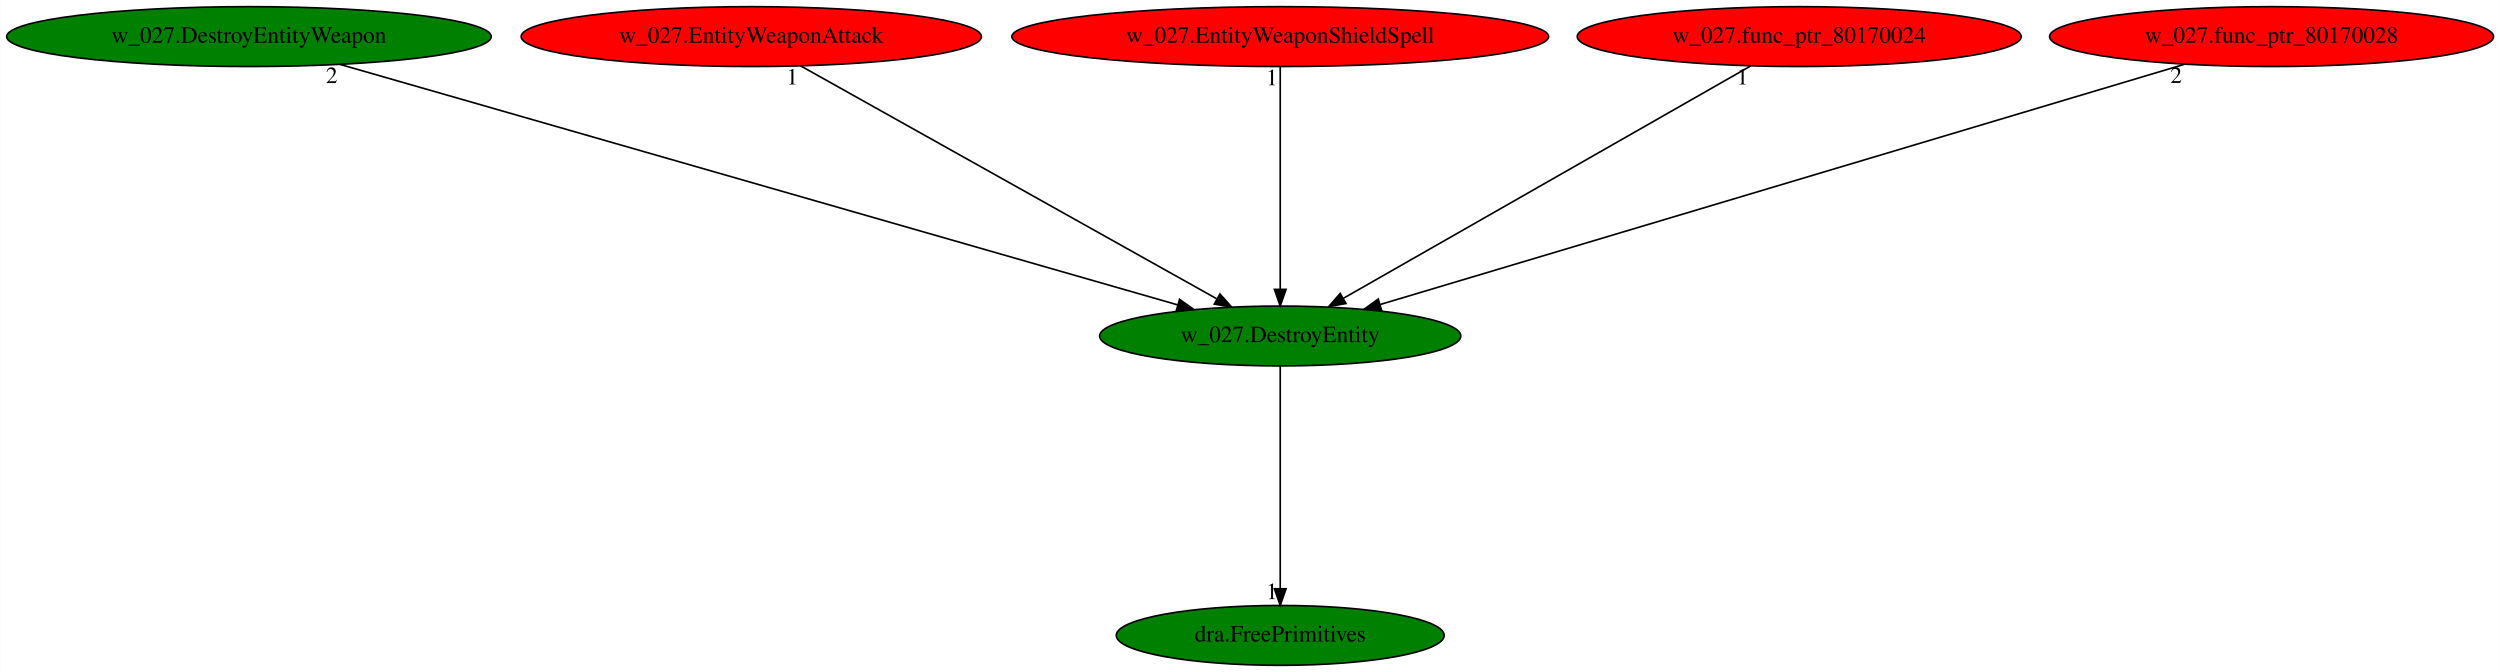
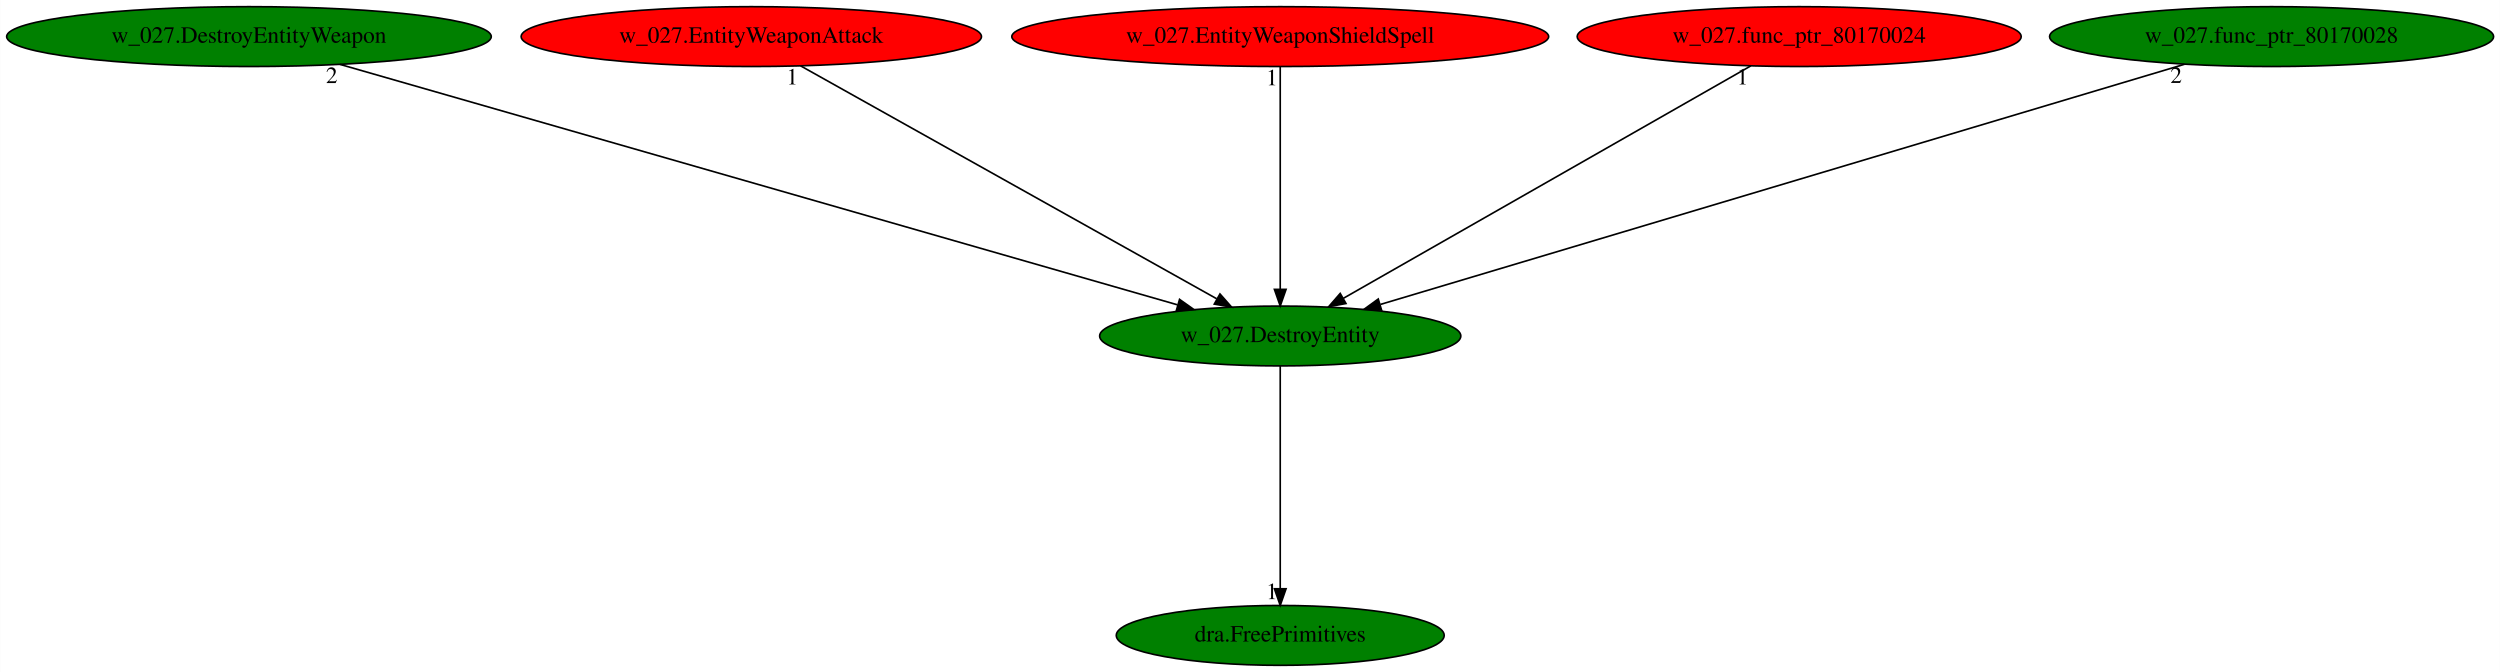
<svg xmlns="http://www.w3.org/2000/svg" xmlns:xlink="http://www.w3.org/1999/xlink" width="1503pt" height="404pt" viewBox="0.00 0.00 1502.83 404.00">
  <g id="graph0" class="graph" transform="scale(1 1) rotate(0) translate(4 400)">
    <polygon fill="white" stroke="transparent" points="-4,4 -4,-400 1498.83,-400 1498.83,4 -4,4" />
    <g id="node1" class="node">
      <ellipse fill="green" stroke="black" cx="765.59" cy="-198" rx="108.58" ry="18" />
      <text text-anchor="middle" x="765.59" y="-194.3" font-family="Times,serif" font-size="14.00">w_027.DestroyEntity</text>
    </g>
    <g id="node2" class="node">
      <g id="a_node2">
        <a xlink:href="dra.FreePrimitives.svg" xlink:title="dra.FreePrimitives">
          <ellipse fill="green" stroke="black" cx="765.59" cy="-18" rx="98.58" ry="18" />
          <text text-anchor="middle" x="765.59" y="-14.3" font-family="Times,serif" font-size="14.00">dra.FreePrimitives</text>
        </a>
      </g>
    </g>
    <g id="edge1" class="edge">
      <path fill="none" stroke="black" d="M765.59,-179.93C765.59,-148.97 765.59,-83.3 765.59,-46.13" />
      <polygon fill="black" stroke="black" points="769.09,-46.02 765.59,-36.02 762.09,-46.02 769.09,-46.02" />
      <text text-anchor="middle" x="760.59" y="-39.82" font-family="Times,serif" font-size="14.00">1</text>
    </g>
    <g id="node3" class="node">
      <g id="a_node3">
        <a xlink:href="w_027.DestroyEntityWeapon.svg" xlink:title="w_027.DestroyEntityWeapon">
          <ellipse fill="green" stroke="black" cx="145.59" cy="-378" rx="145.67" ry="18" />
          <text text-anchor="middle" x="145.59" y="-374.3" font-family="Times,serif" font-size="14.00">w_027.DestroyEntityWeapon</text>
        </a>
      </g>
    </g>
    <g id="edge2" class="edge">
      <path fill="none" stroke="black" d="M200.34,-361.28C315.61,-328.19 582.69,-251.51 703.84,-216.73" />
      <polygon fill="black" stroke="black" points="705.06,-220.02 713.7,-213.9 703.13,-213.29 705.06,-220.02" />
      <text text-anchor="middle" x="195.34" y="-350.08" font-family="Times,serif" font-size="14.00">2</text>
    </g>
    <g id="node4" class="node">
      <g id="a_node4">
        <a xlink:href="w_027.EntityWeaponAttack.svg" xlink:title="w_027.EntityWeaponAttack">
          <ellipse fill="red" stroke="black" cx="447.59" cy="-378" rx="138.38" ry="18" />
          <text text-anchor="middle" x="447.59" y="-374.3" font-family="Times,serif" font-size="14.00">w_027.EntityWeaponAttack</text>
        </a>
      </g>
    </g>
    <g id="edge3" class="edge">
      <path fill="none" stroke="black" d="M477.22,-360.41C535.12,-328 663.22,-256.3 727.39,-220.38" />
      <polygon fill="black" stroke="black" points="729.36,-223.29 736.38,-215.35 725.94,-217.18 729.36,-223.29" />
      <text text-anchor="middle" x="472.22" y="-349.21" font-family="Times,serif" font-size="14.00">1</text>
    </g>
    <g id="node5" class="node">
      <g id="a_node5">
        <a xlink:href="w_027.EntityWeaponShieldSpell.svg" xlink:title="w_027.EntityWeaponShieldSpell">
          <ellipse fill="red" stroke="black" cx="765.59" cy="-378" rx="161.37" ry="18" />
          <text text-anchor="middle" x="765.59" y="-374.3" font-family="Times,serif" font-size="14.00">w_027.EntityWeaponShieldSpell</text>
        </a>
      </g>
    </g>
    <g id="edge4" class="edge">
      <path fill="none" stroke="black" d="M765.59,-359.93C765.59,-328.97 765.59,-263.3 765.59,-226.13" />
      <polygon fill="black" stroke="black" points="769.09,-226.02 765.59,-216.02 762.09,-226.02 769.09,-226.02" />
      <text text-anchor="middle" x="760.59" y="-348.73" font-family="Times,serif" font-size="14.00">1</text>
    </g>
    <g id="node6" class="node">
      <g id="a_node6">
        <a xlink:href="w_027.func_ptr_80170024.svg" xlink:title="w_027.func_ptr_80170024">
          <ellipse fill="red" stroke="black" cx="1077.59" cy="-378" rx="133.48" ry="18" />
          <text text-anchor="middle" x="1077.59" y="-374.3" font-family="Times,serif" font-size="14.00">w_027.func_ptr_80170024</text>
        </a>
      </g>
    </g>
    <g id="edge5" class="edge">
      <path fill="none" stroke="black" d="M1048.52,-360.41C991.85,-328.09 866.66,-256.67 803.55,-220.66" />
      <polygon fill="black" stroke="black" points="805.12,-217.52 794.7,-215.61 801.65,-223.6 805.12,-217.52" />
      <text text-anchor="middle" x="1043.52" y="-349.21" font-family="Times,serif" font-size="14.00">1</text>
    </g>
    <g id="node7" class="node">
      <g id="a_node7">
        <a xlink:href="w_027.func_ptr_80170028.svg" xlink:title="w_027.func_ptr_80170028">
-           <ellipse fill="red" stroke="black" cx="1361.59" cy="-378" rx="133.48" ry="18" />
+           <ellipse fill="green" stroke="black" cx="1361.59" cy="-378" rx="133.48" ry="18" />
          <text text-anchor="middle" x="1361.59" y="-374.3" font-family="Times,serif" font-size="14.00">w_027.func_ptr_80170028</text>
        </a>
      </g>
    </g>
    <g id="edge6" class="edge">
      <path fill="none" stroke="black" d="M1309.22,-361.36C1198.82,-328.39 942.75,-251.91 825.8,-216.98" />
      <polygon fill="black" stroke="black" points="826.52,-213.55 815.94,-214.04 824.52,-220.25 826.52,-213.55" />
      <text text-anchor="middle" x="1304.22" y="-350.16" font-family="Times,serif" font-size="14.00">2</text>
    </g>
  </g>
</svg>
